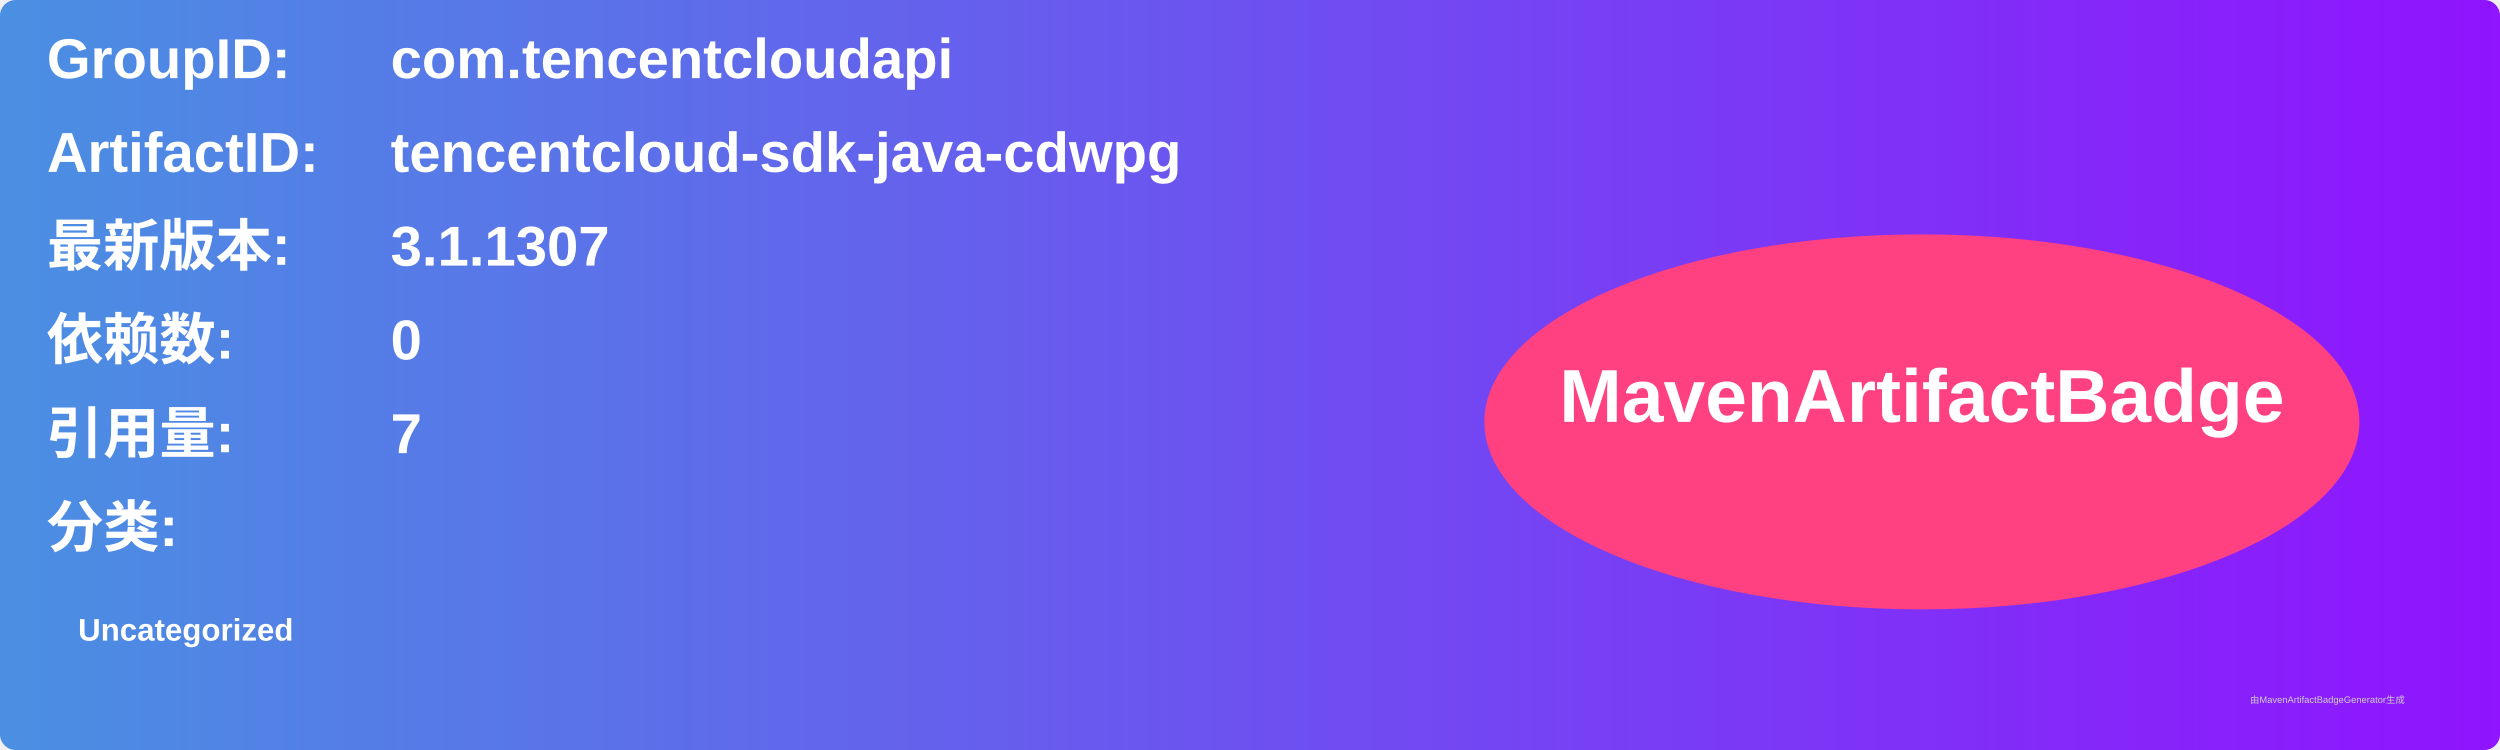
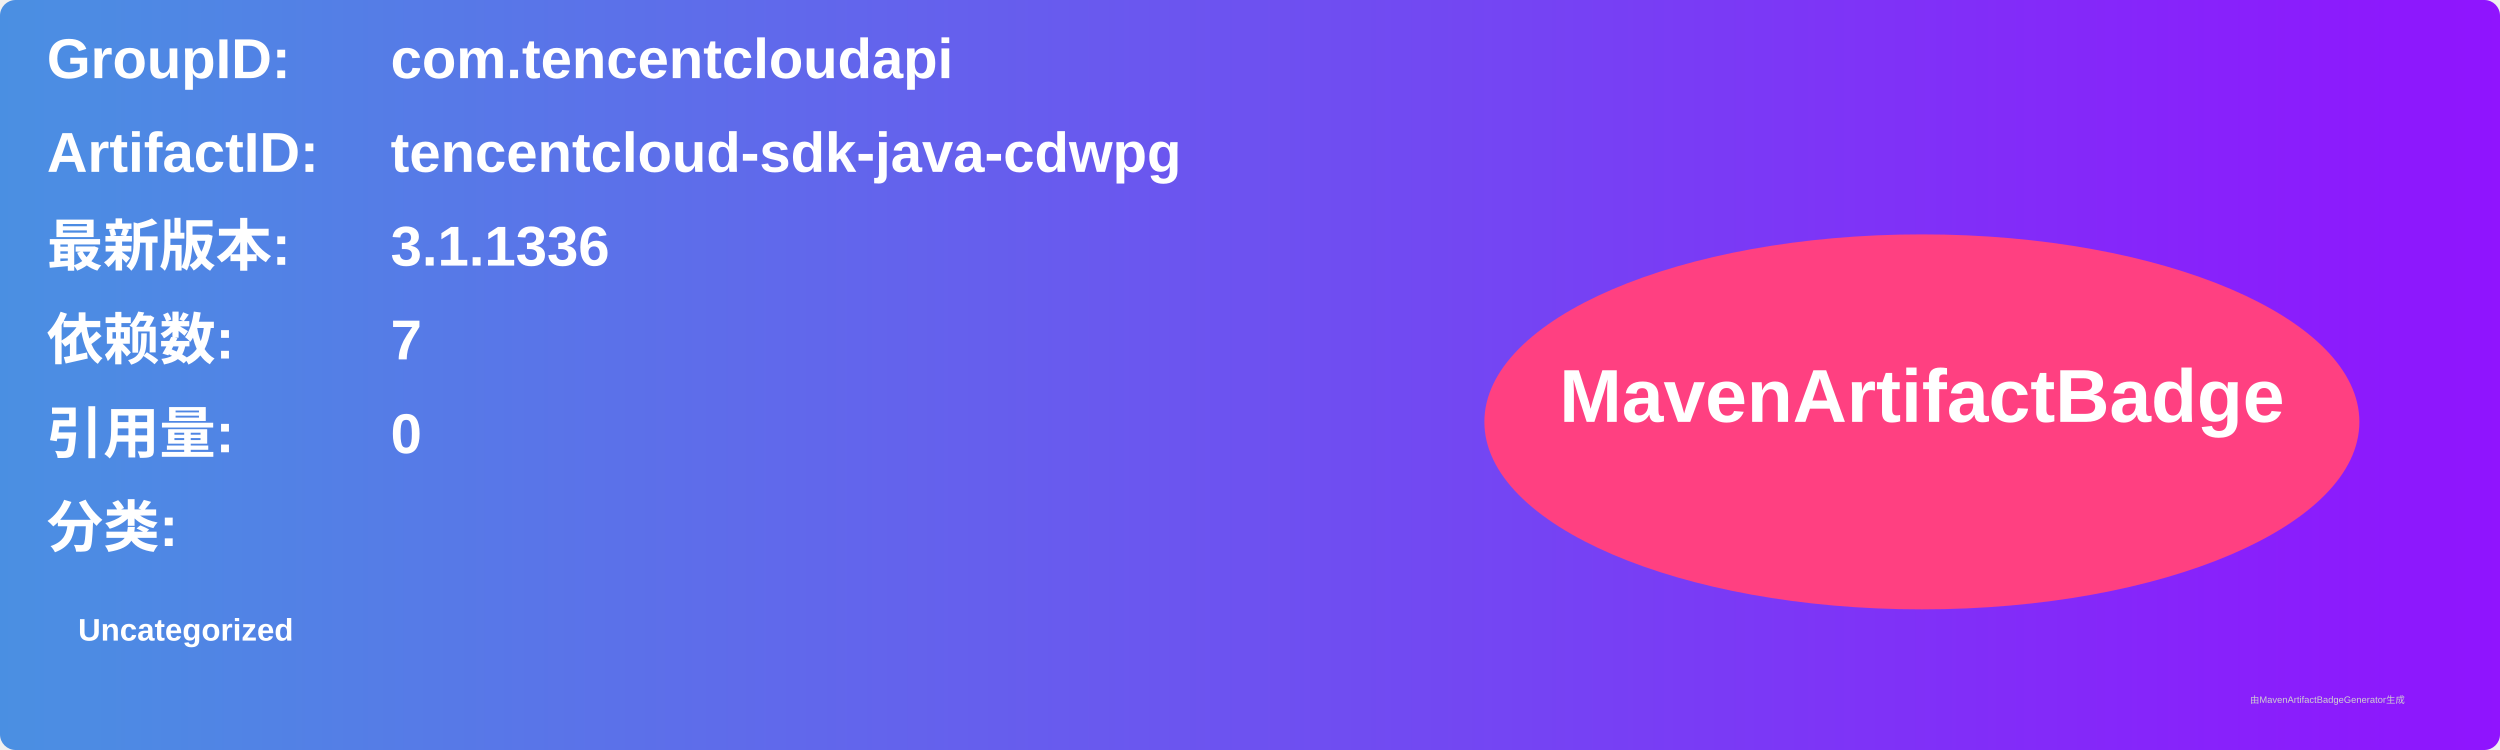
<svg xmlns="http://www.w3.org/2000/svg" width="800" height="240" viewBox="0 0 800 240">
  <linearGradient id="grad" x1="0%" y1="0%" x2="100%" y2="0%">
    <stop offset="0%" stop-color="#4a90e2" />
    <stop offset="100%" stop-color="#9013fe" />
  </linearGradient>
  <rect width="100%" height="100%" rx="5" ry="5" fill="url(#grad)" />
  <g transform="translate(15, 15)">
    <text x="0" y="10" font-family="Arial" font-size="18" fill="white" font-weight="bold" width="260">GroupID:</text>
    <text x="110" y="10" font-family="Arial" font-size="18" fill="white" font-weight="bold" width="460">com.tencentcloudapi</text>
    <text x="0" y="40" font-family="Arial" font-size="18" fill="white" font-weight="bold" width="260">ArtifactID:</text>
    <text x="110" y="40" font-family="Arial" font-size="18" fill="white" font-weight="bold" width="460">tencentcloud-sdk-java-cdwpg</text>
    <text x="0" y="70" font-family="Arial" font-size="18" fill="white" font-weight="bold">最新版本:</text>
    <text x="110" y="70" font-family="Arial" font-size="18" fill="white" font-weight="bold">
-       <tspan font-weight="bold">3.1.1307</tspan>
+       <tspan font-weight="bold">3.1.1336</tspan>
    </text>
    <text x="0" y="100" font-family="Arial" font-size="18" fill="white" font-weight="bold">依赖数: </text>
    <text x="110" y="100" font-family="Arial" font-size="18" fill="white">
-       <tspan font-weight="bold">0</tspan>
+       <tspan font-weight="bold">7</tspan>
    </text>
    <text x="0" y="130" font-family="Arial" font-size="18" fill="white" font-weight="bold">引用量: </text>
    <text x="110" y="130" font-family="Arial" font-size="18" fill="white">
-       <tspan font-weight="bold">7</tspan>
+       <tspan font-weight="bold">0</tspan>
    </text>
    <text x="0" y="160" font-family="Arial" font-size="18" fill="white" font-weight="bold">分类:</text>
    <text x="10" y="190" font-family="Arial" font-size="10" fill="white">
      <tspan font-weight="bold">Uncategorized</tspan>
    </text>
    <ellipse cx="600" cy="120" rx="140" ry="60" fill="#ff4081" />
    <text x="600" y="120" text-anchor="middle" font-family="Arial" font-size="24" fill="white" font-weight="bold">MavenArtifactBadge</text>
  </g>
  <text x="720" y="225" font-family="Arial" font-size="3" fill="#d0d0d0">由MavenArtifactBadgeGenerator生成</text>
</svg>
